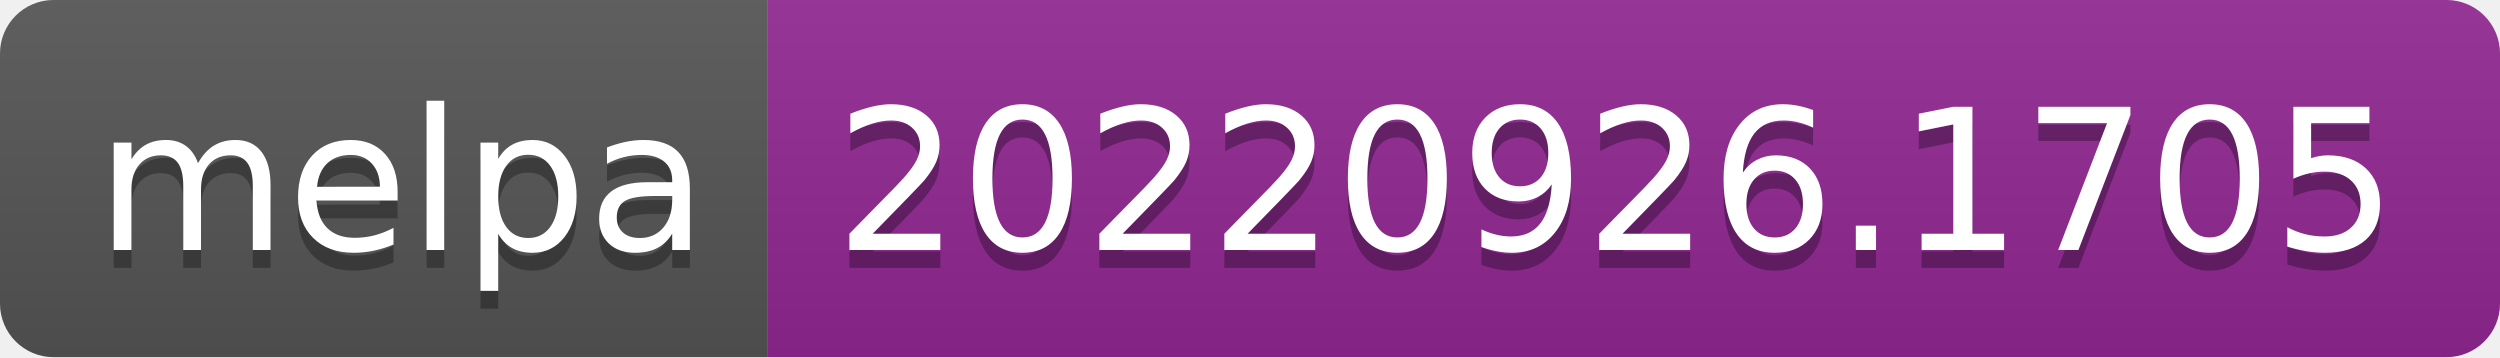
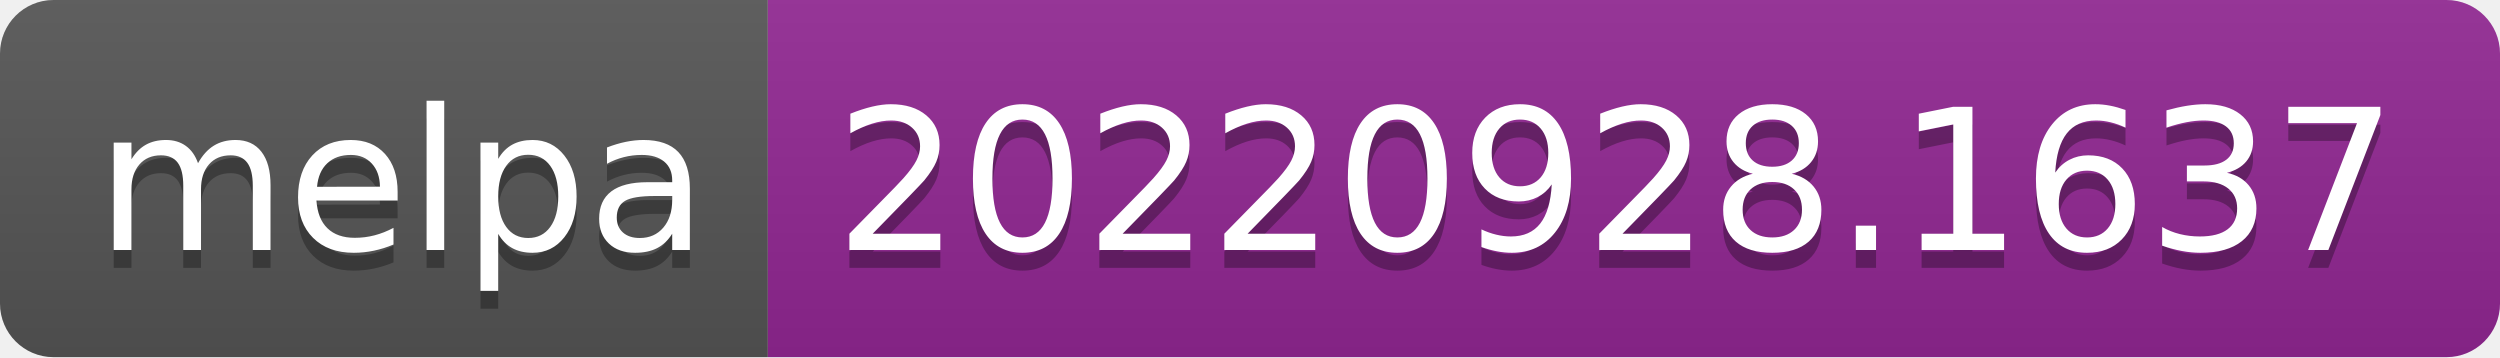
- <svg xmlns="http://www.w3.org/2000/svg" width="140" height="20" role="img" aria-label="melpa: 20220926.1705">
+ <svg xmlns="http://www.w3.org/2000/svg" width="140" height="20" role="img" aria-label="melpa: 20220928.1637">
  <linearGradient id="s" x2="0" y2="100%">
    <stop offset="0" stop-color="#bbb" stop-opacity=".1" />
    <stop offset="1" stop-opacity=".1" />
  </linearGradient>
  <clipPath id="r">
    <rect width="140" height="20" rx="3" fill="#fff" />
  </clipPath>
  <g clip-path="url(#r)">
    <rect width="43" height="20" fill="#555" />
    <rect x="43" width="97" height="20" fill="#922793" />
    <rect width="140" height="20" fill="url(#s)" />
  </g>
  <g fill="#fff" text-anchor="middle" font-family="Verdana,Geneva,DejaVu Sans,sans-serif" text-rendering="geometricPrecision" font-size="110">
    <text aria-hidden="true" x="225" y="150" fill="#010101" fill-opacity=".3" transform="scale(.1)" textLength="330">melpa</text>
    <text x="225" y="140" transform="scale(.1)" fill="#fff" textLength="330">melpa</text>
-     <text aria-hidden="true" x="905" y="150" fill="#010101" fill-opacity=".3" transform="scale(.1)" textLength="870">20220926.1705</text>
-     <text x="905" y="140" transform="scale(.1)" fill="#fff" textLength="870">20220926.1705</text>
+     <text aria-hidden="true" x="905" y="150" fill="#010101" fill-opacity=".3" transform="scale(.1)" textLength="870">20220928.1637</text>
+     <text x="905" y="140" transform="scale(.1)" fill="#fff" textLength="870">20220928.1637</text>
  </g>
</svg>
